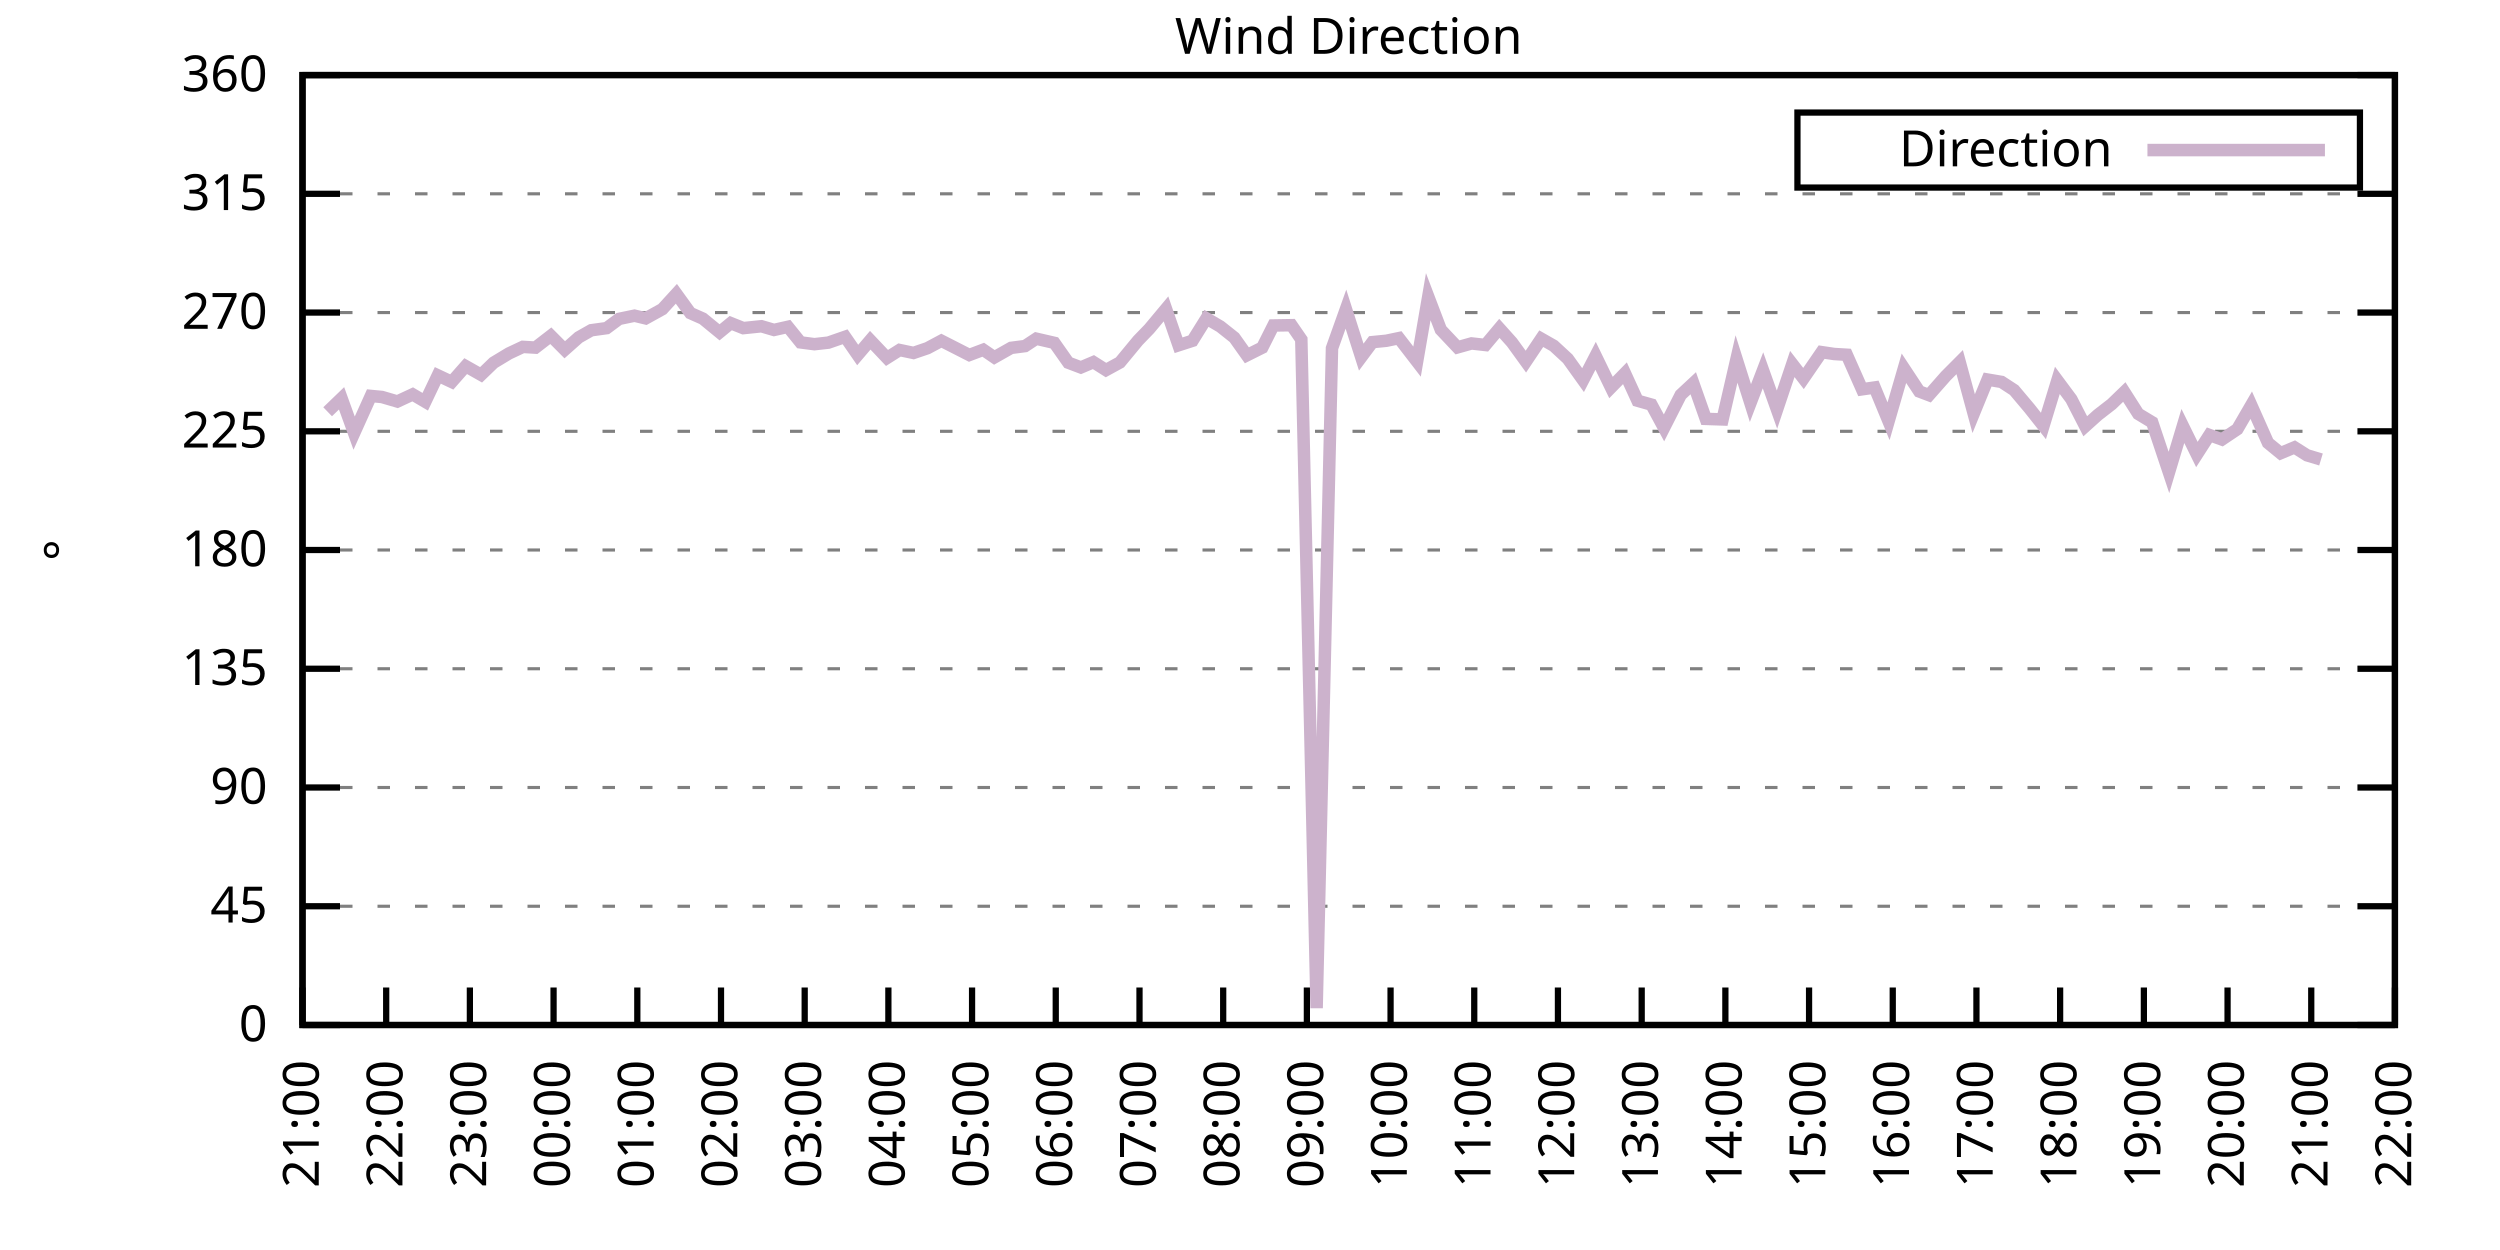
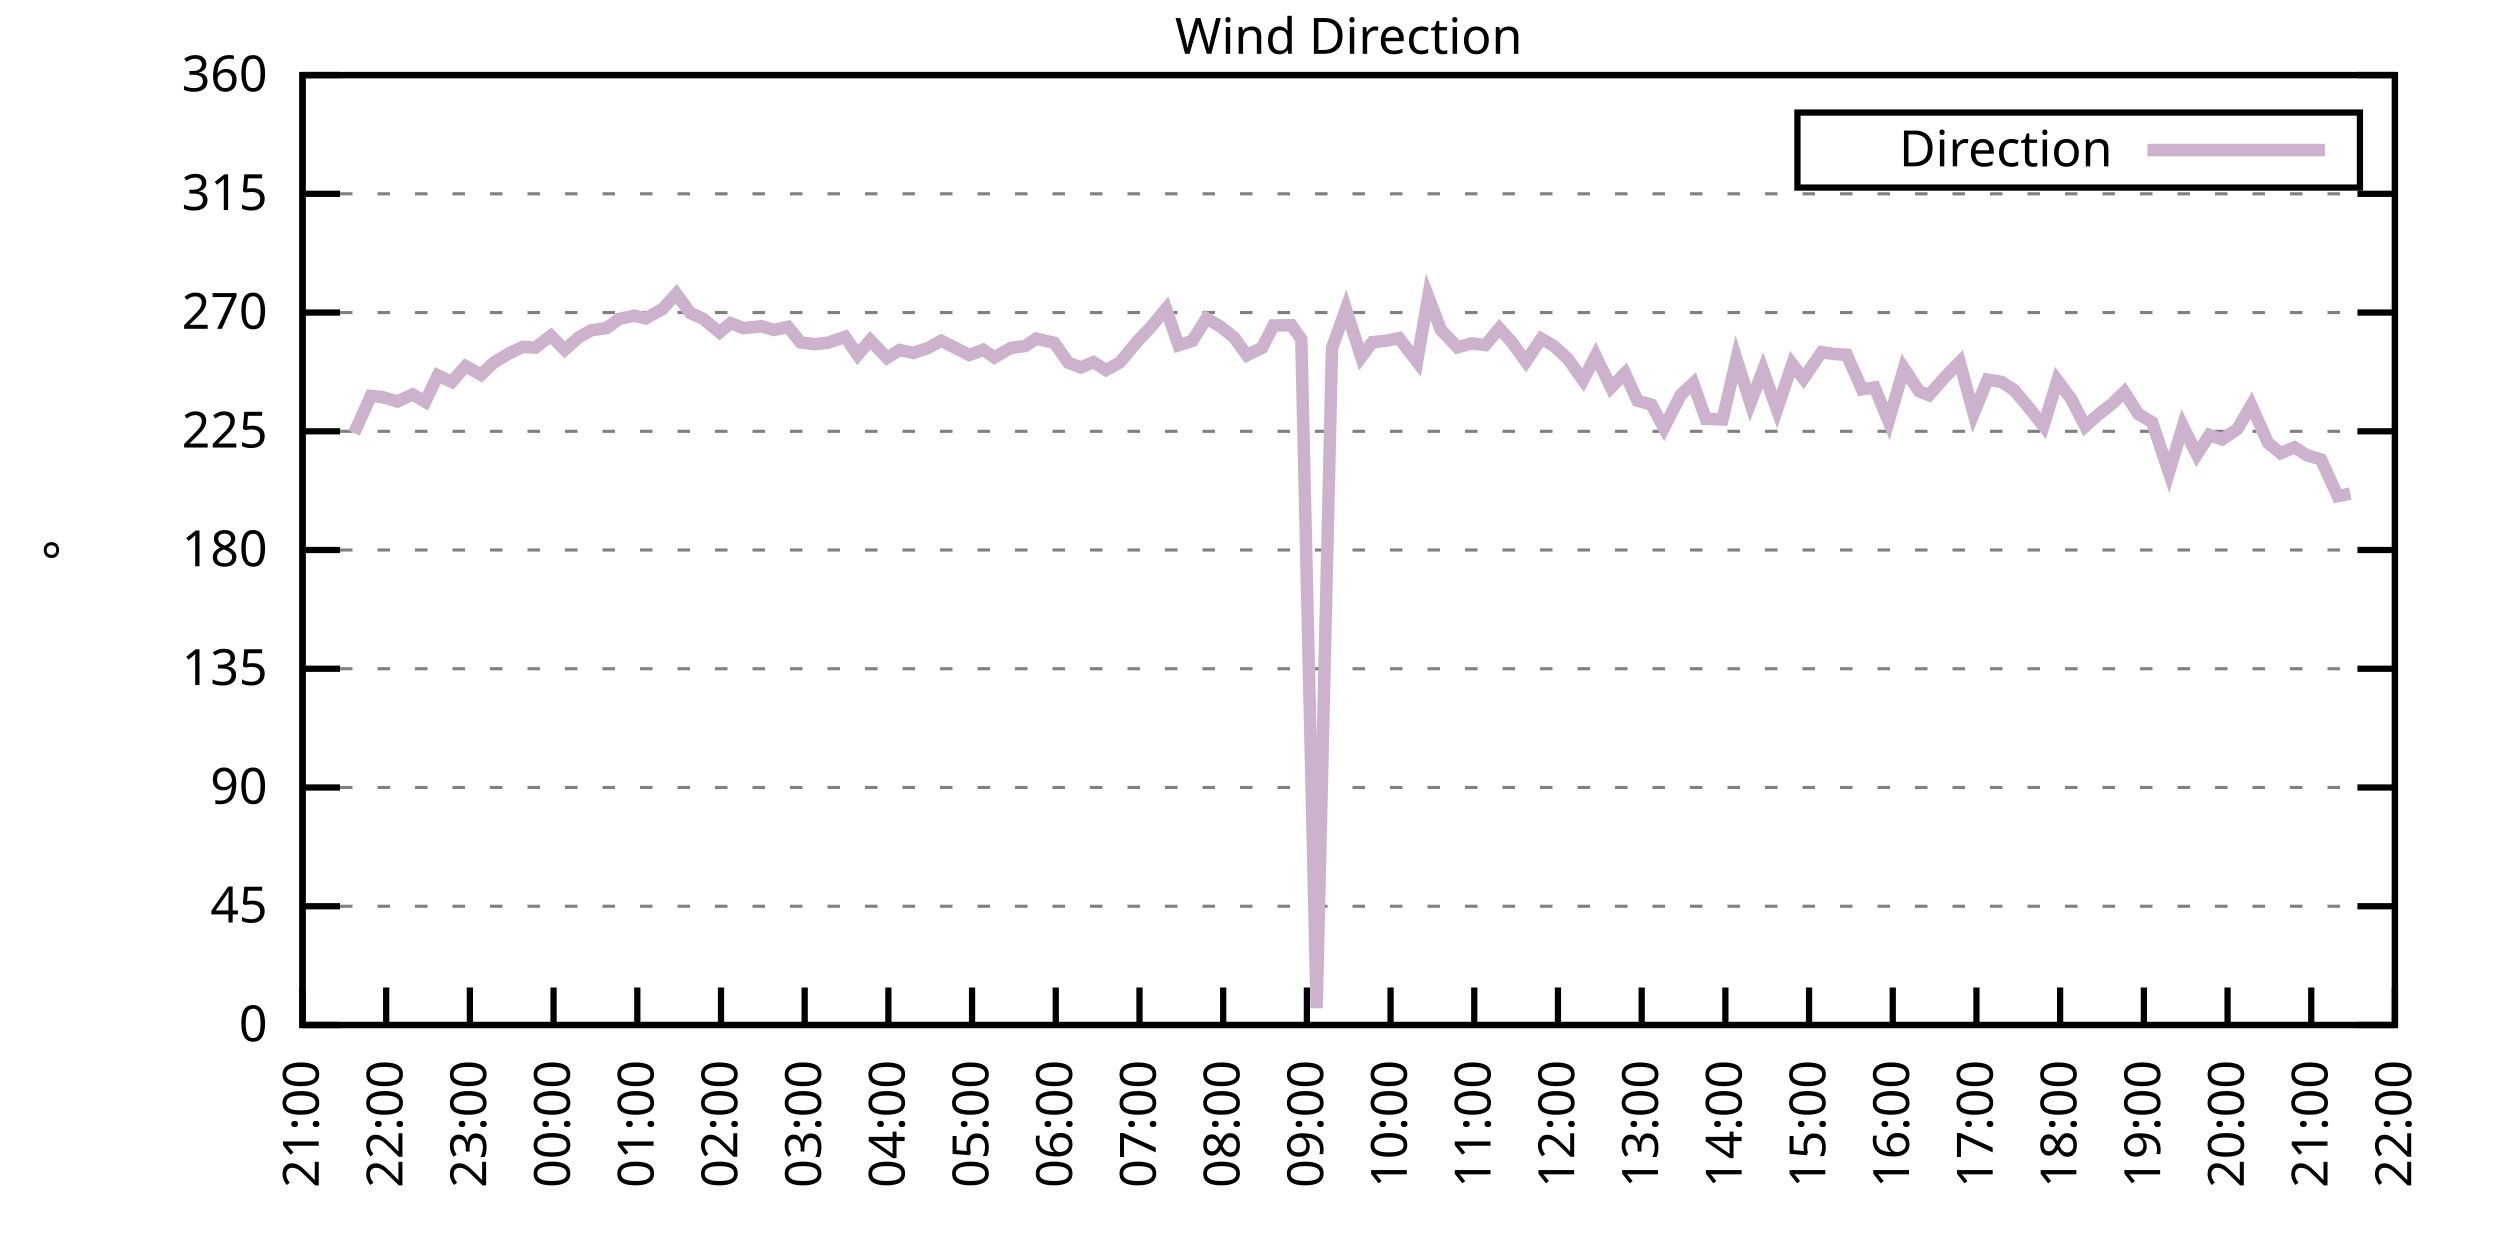
<svg xmlns="http://www.w3.org/2000/svg" xmlns:xlink="http://www.w3.org/1999/xlink" width="400" height="200" viewBox="0 0 400 200">
  <g id="gnuplot_canvas">
    <rect x="0" y="0" width="400" height="200" fill="none" />
    <defs>
      <circle id="gpDot" r="0.5" stroke-width="0.5" stroke="currentColor" />
      <path id="gpPt0" stroke-width="0.333" stroke="currentColor" d="M-1,0 h2 M0,-1 v2" />
      <path id="gpPt1" stroke-width="0.333" stroke="currentColor" d="M-1,-1 L1,1 M1,-1 L-1,1" />
      <path id="gpPt2" stroke-width="0.333" stroke="currentColor" d="M-1,0 L1,0 M0,-1 L0,1 M-1,-1 L1,1 M-1,1 L1,-1" />
      <rect id="gpPt3" stroke-width="0.333" stroke="currentColor" x="-1" y="-1" width="2" height="2" />
      <rect id="gpPt4" stroke-width="0.333" stroke="currentColor" fill="currentColor" x="-1" y="-1" width="2" height="2" />
      <circle id="gpPt5" stroke-width="0.333" stroke="currentColor" cx="0" cy="0" r="1" />
      <use xlink:href="#gpPt5" id="gpPt6" fill="currentColor" stroke="none" />
      <path id="gpPt7" stroke-width="0.333" stroke="currentColor" d="M0,-1.33 L-1.33,0.67 L1.33,0.67 z" />
      <use xlink:href="#gpPt7" id="gpPt8" fill="currentColor" stroke="none" />
      <use xlink:href="#gpPt7" id="gpPt9" stroke="currentColor" transform="rotate(180)" />
      <use xlink:href="#gpPt9" id="gpPt10" fill="currentColor" stroke="none" />
      <use xlink:href="#gpPt3" id="gpPt11" stroke="currentColor" transform="rotate(45)" />
      <use xlink:href="#gpPt11" id="gpPt12" fill="currentColor" stroke="none" />
      <path id="gpPt13" stroke-width="0.333" stroke="currentColor" d="M0,1.330 L1.265,0.411 L0.782,-1.067 L-0.782,-1.076 L-1.265,0.411 z" />
      <use xlink:href="#gpPt13" id="gpPt14" fill="currentColor" stroke="none" />
      <filter id="textbox" filterUnits="objectBoundingBox" x="0" y="0" height="1" width="1">
        <feFlood flood-color="white" flood-opacity="1" result="bgnd" />
        <feComposite in="SourceGraphic" in2="bgnd" operator="atop" />
      </filter>
      <filter id="greybox" filterUnits="objectBoundingBox" x="0" y="0" height="1" width="1">
        <feFlood flood-color="lightgrey" flood-opacity="1" result="grey" />
        <feComposite in="SourceGraphic" in2="grey" operator="atop" />
      </filter>
    </defs>
    <g fill="none" color="white" stroke="currentColor" stroke-width="1.00" stroke-linecap="butt" stroke-linejoin="miter">
</g>
    <g fill="none" color="black" stroke="currentColor" stroke-width="1.00" stroke-linecap="butt" stroke-linejoin="miter">
      <g stroke="none" shape-rendering="crispEdges">
        <polygon fill="rgb(255, 255, 255)" points="48.40,164.00 383.18,164.00 383.18,12.02 48.40,12.02 " />
      </g>
    </g>
    <g fill="none" color="black" stroke="currentColor" stroke-width="1.00" stroke-linecap="butt" stroke-linejoin="miter">
</g>
    <g fill="none" color="black" stroke="black" stroke-width="0.50" stroke-linecap="butt" stroke-linejoin="miter">
</g>
    <g fill="none" color="gray" stroke="currentColor" stroke-width="0.50" stroke-linecap="butt" stroke-linejoin="miter">
      <path stroke="gray" stroke-dasharray="2,4" class="gridline" d="M48.40,164.00 L383.19,164.00  " />
    </g>
    <g fill="none" color="gray" stroke="gray" stroke-width="1.00" stroke-linecap="butt" stroke-linejoin="miter">
</g>
    <g fill="none" color="black" stroke="currentColor" stroke-width="1.00" stroke-linecap="butt" stroke-linejoin="miter">
      <path stroke="black" d="M48.40,164.00 L54.40,164.00 M383.19,164.00 L377.19,164.00  " />
      <g transform="translate(42.80,166.60)" stroke="none" fill="black" font-family="Sans" font-size="8.00" text-anchor="end">
        <text>
          <tspan font-family="Sans"> 0</tspan>
        </text>
      </g>
    </g>
    <g fill="none" color="black" stroke="currentColor" stroke-width="1.00" stroke-linecap="butt" stroke-linejoin="miter">
</g>
    <g fill="none" color="black" stroke="black" stroke-width="0.50" stroke-linecap="butt" stroke-linejoin="miter">
</g>
    <g fill="none" color="gray" stroke="currentColor" stroke-width="0.50" stroke-linecap="butt" stroke-linejoin="miter">
      <path stroke="gray" stroke-dasharray="2,4" class="gridline" d="M48.40,145.00 L383.19,145.00  " />
    </g>
    <g fill="none" color="gray" stroke="gray" stroke-width="1.00" stroke-linecap="butt" stroke-linejoin="miter">
</g>
    <g fill="none" color="black" stroke="currentColor" stroke-width="1.00" stroke-linecap="butt" stroke-linejoin="miter">
      <path stroke="black" d="M48.40,145.00 L54.40,145.00 M383.19,145.00 L377.19,145.00  " />
      <g transform="translate(42.80,147.60)" stroke="none" fill="black" font-family="Sans" font-size="8.00" text-anchor="end">
        <text>
          <tspan font-family="Sans"> 45</tspan>
        </text>
      </g>
    </g>
    <g fill="none" color="black" stroke="currentColor" stroke-width="1.00" stroke-linecap="butt" stroke-linejoin="miter">
</g>
    <g fill="none" color="black" stroke="black" stroke-width="0.50" stroke-linecap="butt" stroke-linejoin="miter">
</g>
    <g fill="none" color="gray" stroke="currentColor" stroke-width="0.50" stroke-linecap="butt" stroke-linejoin="miter">
      <path stroke="gray" stroke-dasharray="2,4" class="gridline" d="M48.40,126.00 L383.19,126.00  " />
    </g>
    <g fill="none" color="gray" stroke="gray" stroke-width="1.00" stroke-linecap="butt" stroke-linejoin="miter">
</g>
    <g fill="none" color="black" stroke="currentColor" stroke-width="1.00" stroke-linecap="butt" stroke-linejoin="miter">
      <path stroke="black" d="M48.40,126.00 L54.40,126.00 M383.19,126.00 L377.19,126.00  " />
      <g transform="translate(42.80,128.60)" stroke="none" fill="black" font-family="Sans" font-size="8.00" text-anchor="end">
        <text>
          <tspan font-family="Sans"> 90</tspan>
        </text>
      </g>
    </g>
    <g fill="none" color="black" stroke="currentColor" stroke-width="1.00" stroke-linecap="butt" stroke-linejoin="miter">
</g>
    <g fill="none" color="black" stroke="black" stroke-width="0.50" stroke-linecap="butt" stroke-linejoin="miter">
</g>
    <g fill="none" color="gray" stroke="currentColor" stroke-width="0.50" stroke-linecap="butt" stroke-linejoin="miter">
      <path stroke="gray" stroke-dasharray="2,4" class="gridline" d="M48.40,107.00 L383.19,107.00  " />
    </g>
    <g fill="none" color="gray" stroke="gray" stroke-width="1.00" stroke-linecap="butt" stroke-linejoin="miter">
</g>
    <g fill="none" color="black" stroke="currentColor" stroke-width="1.00" stroke-linecap="butt" stroke-linejoin="miter">
      <path stroke="black" d="M48.40,107.00 L54.40,107.00 M383.19,107.00 L377.19,107.00  " />
      <g transform="translate(42.80,109.60)" stroke="none" fill="black" font-family="Sans" font-size="8.00" text-anchor="end">
        <text>
          <tspan font-family="Sans"> 135</tspan>
        </text>
      </g>
    </g>
    <g fill="none" color="black" stroke="currentColor" stroke-width="1.00" stroke-linecap="butt" stroke-linejoin="miter">
</g>
    <g fill="none" color="black" stroke="black" stroke-width="0.50" stroke-linecap="butt" stroke-linejoin="miter">
</g>
    <g fill="none" color="gray" stroke="currentColor" stroke-width="0.50" stroke-linecap="butt" stroke-linejoin="miter">
      <path stroke="gray" stroke-dasharray="2,4" class="gridline" d="M48.40,88.00 L383.19,88.00  " />
    </g>
    <g fill="none" color="gray" stroke="gray" stroke-width="1.00" stroke-linecap="butt" stroke-linejoin="miter">
</g>
    <g fill="none" color="black" stroke="currentColor" stroke-width="1.00" stroke-linecap="butt" stroke-linejoin="miter">
      <path stroke="black" d="M48.40,88.00 L54.40,88.00 M383.19,88.00 L377.19,88.00  " />
      <g transform="translate(42.80,90.60)" stroke="none" fill="black" font-family="Sans" font-size="8.00" text-anchor="end">
        <text>
          <tspan font-family="Sans"> 180</tspan>
        </text>
      </g>
    </g>
    <g fill="none" color="black" stroke="currentColor" stroke-width="1.00" stroke-linecap="butt" stroke-linejoin="miter">
</g>
    <g fill="none" color="black" stroke="black" stroke-width="0.50" stroke-linecap="butt" stroke-linejoin="miter">
</g>
    <g fill="none" color="gray" stroke="currentColor" stroke-width="0.50" stroke-linecap="butt" stroke-linejoin="miter">
      <path stroke="gray" stroke-dasharray="2,4" class="gridline" d="M48.40,69.01 L383.19,69.01  " />
    </g>
    <g fill="none" color="gray" stroke="gray" stroke-width="1.00" stroke-linecap="butt" stroke-linejoin="miter">
</g>
    <g fill="none" color="black" stroke="currentColor" stroke-width="1.00" stroke-linecap="butt" stroke-linejoin="miter">
      <path stroke="black" d="M48.40,69.01 L54.40,69.01 M383.19,69.01 L377.19,69.01  " />
      <g transform="translate(42.80,71.61)" stroke="none" fill="black" font-family="Sans" font-size="8.00" text-anchor="end">
        <text>
          <tspan font-family="Sans"> 225</tspan>
        </text>
      </g>
    </g>
    <g fill="none" color="black" stroke="currentColor" stroke-width="1.00" stroke-linecap="butt" stroke-linejoin="miter">
</g>
    <g fill="none" color="black" stroke="black" stroke-width="0.50" stroke-linecap="butt" stroke-linejoin="miter">
</g>
    <g fill="none" color="gray" stroke="currentColor" stroke-width="0.50" stroke-linecap="butt" stroke-linejoin="miter">
      <path stroke="gray" stroke-dasharray="2,4" class="gridline" d="M48.40,50.01 L383.19,50.01  " />
    </g>
    <g fill="none" color="gray" stroke="gray" stroke-width="1.00" stroke-linecap="butt" stroke-linejoin="miter">
</g>
    <g fill="none" color="black" stroke="currentColor" stroke-width="1.00" stroke-linecap="butt" stroke-linejoin="miter">
      <path stroke="black" d="M48.40,50.01 L54.40,50.01 M383.19,50.01 L377.19,50.01  " />
      <g transform="translate(42.80,52.61)" stroke="none" fill="black" font-family="Sans" font-size="8.00" text-anchor="end">
        <text>
          <tspan font-family="Sans"> 270</tspan>
        </text>
      </g>
    </g>
    <g fill="none" color="black" stroke="currentColor" stroke-width="1.00" stroke-linecap="butt" stroke-linejoin="miter">
</g>
    <g fill="none" color="black" stroke="black" stroke-width="0.50" stroke-linecap="butt" stroke-linejoin="miter">
</g>
    <g fill="none" color="gray" stroke="currentColor" stroke-width="0.50" stroke-linecap="butt" stroke-linejoin="miter">
      <path stroke="gray" stroke-dasharray="2,4" class="gridline" d="M48.40,31.01 L383.19,31.01  " />
    </g>
    <g fill="none" color="gray" stroke="gray" stroke-width="1.00" stroke-linecap="butt" stroke-linejoin="miter">
</g>
    <g fill="none" color="black" stroke="currentColor" stroke-width="1.00" stroke-linecap="butt" stroke-linejoin="miter">
      <path stroke="black" d="M48.40,31.01 L54.40,31.01 M383.19,31.01 L377.19,31.01  " />
      <g transform="translate(42.80,33.61)" stroke="none" fill="black" font-family="Sans" font-size="8.00" text-anchor="end">
        <text>
          <tspan font-family="Sans"> 315</tspan>
        </text>
      </g>
    </g>
    <g fill="none" color="black" stroke="currentColor" stroke-width="1.00" stroke-linecap="butt" stroke-linejoin="miter">
</g>
    <g fill="none" color="black" stroke="black" stroke-width="0.50" stroke-linecap="butt" stroke-linejoin="miter">
</g>
    <g fill="none" color="gray" stroke="currentColor" stroke-width="0.50" stroke-linecap="butt" stroke-linejoin="miter">
      <path stroke="gray" stroke-dasharray="2,4" class="gridline" d="M48.40,12.01 L383.19,12.01  " />
    </g>
    <g fill="none" color="gray" stroke="gray" stroke-width="1.00" stroke-linecap="butt" stroke-linejoin="miter">
</g>
    <g fill="none" color="black" stroke="currentColor" stroke-width="1.00" stroke-linecap="butt" stroke-linejoin="miter">
      <path stroke="black" d="M48.40,12.01 L54.40,12.01 M383.19,12.01 L377.19,12.01  " />
      <g transform="translate(42.80,14.61)" stroke="none" fill="black" font-family="Sans" font-size="8.00" text-anchor="end">
        <text>
          <tspan font-family="Sans"> 360</tspan>
        </text>
      </g>
    </g>
    <g fill="none" color="black" stroke="currentColor" stroke-width="1.00" stroke-linecap="butt" stroke-linejoin="miter">
      <path stroke="black" d="M48.40,164.00 L48.40,158.00  " />
      <g transform="translate(51.00,169.60) rotate(270.00)" stroke="none" fill="black" font-family="Sans" font-size="8.00" text-anchor="end">
        <text>
          <tspan font-family="Sans">21:00</tspan>
        </text>
      </g>
    </g>
    <g fill="none" color="black" stroke="currentColor" stroke-width="1.00" stroke-linecap="butt" stroke-linejoin="miter">
      <path stroke="black" d="M61.79,164.00 L61.79,158.00  " />
      <g transform="translate(64.39,169.60) rotate(270.00)" stroke="none" fill="black" font-family="Sans" font-size="8.00" text-anchor="end">
        <text>
          <tspan font-family="Sans">22:00</tspan>
        </text>
      </g>
    </g>
    <g fill="none" color="black" stroke="currentColor" stroke-width="1.00" stroke-linecap="butt" stroke-linejoin="miter">
      <path stroke="black" d="M75.18,164.00 L75.18,158.00  " />
      <g transform="translate(77.78,169.60) rotate(270.00)" stroke="none" fill="black" font-family="Sans" font-size="8.00" text-anchor="end">
        <text>
          <tspan font-family="Sans">23:00</tspan>
        </text>
      </g>
    </g>
    <g fill="none" color="black" stroke="currentColor" stroke-width="1.00" stroke-linecap="butt" stroke-linejoin="miter">
      <path stroke="black" d="M88.57,164.00 L88.57,158.00  " />
      <g transform="translate(91.17,169.60) rotate(270.00)" stroke="none" fill="black" font-family="Sans" font-size="8.00" text-anchor="end">
        <text>
          <tspan font-family="Sans">00:00</tspan>
        </text>
      </g>
    </g>
    <g fill="none" color="black" stroke="currentColor" stroke-width="1.00" stroke-linecap="butt" stroke-linejoin="miter">
      <path stroke="black" d="M101.97,164.00 L101.97,158.00  " />
      <g transform="translate(104.57,169.60) rotate(270.00)" stroke="none" fill="black" font-family="Sans" font-size="8.00" text-anchor="end">
        <text>
          <tspan font-family="Sans">01:00</tspan>
        </text>
      </g>
    </g>
    <g fill="none" color="black" stroke="currentColor" stroke-width="1.00" stroke-linecap="butt" stroke-linejoin="miter">
      <path stroke="black" d="M115.36,164.00 L115.36,158.00  " />
      <g transform="translate(117.96,169.60) rotate(270.00)" stroke="none" fill="black" font-family="Sans" font-size="8.00" text-anchor="end">
        <text>
          <tspan font-family="Sans">02:00</tspan>
        </text>
      </g>
    </g>
    <g fill="none" color="black" stroke="currentColor" stroke-width="1.00" stroke-linecap="butt" stroke-linejoin="miter">
      <path stroke="black" d="M128.75,164.00 L128.75,158.00  " />
      <g transform="translate(131.35,169.60) rotate(270.00)" stroke="none" fill="black" font-family="Sans" font-size="8.00" text-anchor="end">
        <text>
          <tspan font-family="Sans">03:00</tspan>
        </text>
      </g>
    </g>
    <g fill="none" color="black" stroke="currentColor" stroke-width="1.00" stroke-linecap="butt" stroke-linejoin="miter">
      <path stroke="black" d="M142.14,164.00 L142.14,158.00  " />
      <g transform="translate(144.74,169.60) rotate(270.00)" stroke="none" fill="black" font-family="Sans" font-size="8.00" text-anchor="end">
        <text>
          <tspan font-family="Sans">04:00</tspan>
        </text>
      </g>
    </g>
    <g fill="none" color="black" stroke="currentColor" stroke-width="1.00" stroke-linecap="butt" stroke-linejoin="miter">
      <path stroke="black" d="M155.53,164.00 L155.53,158.00  " />
      <g transform="translate(158.13,169.60) rotate(270.00)" stroke="none" fill="black" font-family="Sans" font-size="8.00" text-anchor="end">
        <text>
          <tspan font-family="Sans">05:00</tspan>
        </text>
      </g>
    </g>
    <g fill="none" color="black" stroke="currentColor" stroke-width="1.00" stroke-linecap="butt" stroke-linejoin="miter">
      <path stroke="black" d="M168.92,164.00 L168.92,158.00  " />
      <g transform="translate(171.52,169.60) rotate(270.00)" stroke="none" fill="black" font-family="Sans" font-size="8.00" text-anchor="end">
        <text>
          <tspan font-family="Sans">06:00</tspan>
        </text>
      </g>
    </g>
    <g fill="none" color="black" stroke="currentColor" stroke-width="1.00" stroke-linecap="butt" stroke-linejoin="miter">
      <path stroke="black" d="M182.32,164.00 L182.32,158.00  " />
      <g transform="translate(184.92,169.60) rotate(270.00)" stroke="none" fill="black" font-family="Sans" font-size="8.00" text-anchor="end">
        <text>
          <tspan font-family="Sans">07:00</tspan>
        </text>
      </g>
    </g>
    <g fill="none" color="black" stroke="currentColor" stroke-width="1.00" stroke-linecap="butt" stroke-linejoin="miter">
      <path stroke="black" d="M195.71,164.00 L195.71,158.00  " />
      <g transform="translate(198.31,169.60) rotate(270.00)" stroke="none" fill="black" font-family="Sans" font-size="8.00" text-anchor="end">
        <text>
          <tspan font-family="Sans">08:00</tspan>
        </text>
      </g>
    </g>
    <g fill="none" color="black" stroke="currentColor" stroke-width="1.00" stroke-linecap="butt" stroke-linejoin="miter">
      <path stroke="black" d="M209.10,164.00 L209.10,158.00  " />
      <g transform="translate(211.70,169.60) rotate(270.00)" stroke="none" fill="black" font-family="Sans" font-size="8.00" text-anchor="end">
        <text>
          <tspan font-family="Sans">09:00</tspan>
        </text>
      </g>
    </g>
    <g fill="none" color="black" stroke="currentColor" stroke-width="1.00" stroke-linecap="butt" stroke-linejoin="miter">
      <path stroke="black" d="M222.49,164.00 L222.49,158.00  " />
      <g transform="translate(225.09,169.60) rotate(270.00)" stroke="none" fill="black" font-family="Sans" font-size="8.00" text-anchor="end">
        <text>
          <tspan font-family="Sans">10:00</tspan>
        </text>
      </g>
    </g>
    <g fill="none" color="black" stroke="currentColor" stroke-width="1.00" stroke-linecap="butt" stroke-linejoin="miter">
      <path stroke="black" d="M235.88,164.00 L235.88,158.00  " />
      <g transform="translate(238.48,169.60) rotate(270.00)" stroke="none" fill="black" font-family="Sans" font-size="8.00" text-anchor="end">
        <text>
          <tspan font-family="Sans">11:00</tspan>
        </text>
      </g>
    </g>
    <g fill="none" color="black" stroke="currentColor" stroke-width="1.00" stroke-linecap="butt" stroke-linejoin="miter">
      <path stroke="black" d="M249.27,164.00 L249.27,158.00  " />
      <g transform="translate(251.87,169.60) rotate(270.00)" stroke="none" fill="black" font-family="Sans" font-size="8.00" text-anchor="end">
        <text>
          <tspan font-family="Sans">12:00</tspan>
        </text>
      </g>
    </g>
    <g fill="none" color="black" stroke="currentColor" stroke-width="1.00" stroke-linecap="butt" stroke-linejoin="miter">
      <path stroke="black" d="M262.67,164.00 L262.67,158.00  " />
      <g transform="translate(265.27,169.60) rotate(270.00)" stroke="none" fill="black" font-family="Sans" font-size="8.00" text-anchor="end">
        <text>
          <tspan font-family="Sans">13:00</tspan>
        </text>
      </g>
    </g>
    <g fill="none" color="black" stroke="currentColor" stroke-width="1.00" stroke-linecap="butt" stroke-linejoin="miter">
      <path stroke="black" d="M276.06,164.00 L276.06,158.00  " />
      <g transform="translate(278.66,169.60) rotate(270.00)" stroke="none" fill="black" font-family="Sans" font-size="8.00" text-anchor="end">
        <text>
          <tspan font-family="Sans">14:00</tspan>
        </text>
      </g>
    </g>
    <g fill="none" color="black" stroke="currentColor" stroke-width="1.00" stroke-linecap="butt" stroke-linejoin="miter">
      <path stroke="black" d="M289.45,164.00 L289.45,158.00  " />
      <g transform="translate(292.05,169.60) rotate(270.00)" stroke="none" fill="black" font-family="Sans" font-size="8.00" text-anchor="end">
        <text>
          <tspan font-family="Sans">15:00</tspan>
        </text>
      </g>
    </g>
    <g fill="none" color="black" stroke="currentColor" stroke-width="1.00" stroke-linecap="butt" stroke-linejoin="miter">
      <path stroke="black" d="M302.84,164.00 L302.84,158.00  " />
      <g transform="translate(305.44,169.60) rotate(270.00)" stroke="none" fill="black" font-family="Sans" font-size="8.00" text-anchor="end">
        <text>
          <tspan font-family="Sans">16:00</tspan>
        </text>
      </g>
    </g>
    <g fill="none" color="black" stroke="currentColor" stroke-width="1.00" stroke-linecap="butt" stroke-linejoin="miter">
      <path stroke="black" d="M316.23,164.00 L316.23,158.00  " />
      <g transform="translate(318.83,169.60) rotate(270.00)" stroke="none" fill="black" font-family="Sans" font-size="8.00" text-anchor="end">
        <text>
          <tspan font-family="Sans">17:00</tspan>
        </text>
      </g>
    </g>
    <g fill="none" color="black" stroke="currentColor" stroke-width="1.00" stroke-linecap="butt" stroke-linejoin="miter">
      <path stroke="black" d="M329.62,164.00 L329.62,158.00  " />
      <g transform="translate(332.22,169.60) rotate(270.00)" stroke="none" fill="black" font-family="Sans" font-size="8.00" text-anchor="end">
        <text>
          <tspan font-family="Sans">18:00</tspan>
        </text>
      </g>
    </g>
    <g fill="none" color="black" stroke="currentColor" stroke-width="1.00" stroke-linecap="butt" stroke-linejoin="miter">
      <path stroke="black" d="M343.02,164.00 L343.02,158.00  " />
      <g transform="translate(345.62,169.60) rotate(270.00)" stroke="none" fill="black" font-family="Sans" font-size="8.00" text-anchor="end">
        <text>
          <tspan font-family="Sans">19:00</tspan>
        </text>
      </g>
    </g>
    <g fill="none" color="black" stroke="currentColor" stroke-width="1.00" stroke-linecap="butt" stroke-linejoin="miter">
      <path stroke="black" d="M356.41,164.00 L356.41,158.00  " />
      <g transform="translate(359.01,169.60) rotate(270.00)" stroke="none" fill="black" font-family="Sans" font-size="8.00" text-anchor="end">
        <text>
          <tspan font-family="Sans">20:00</tspan>
        </text>
      </g>
    </g>
    <g fill="none" color="black" stroke="currentColor" stroke-width="1.00" stroke-linecap="butt" stroke-linejoin="miter">
      <path stroke="black" d="M369.80,164.00 L369.80,158.00  " />
      <g transform="translate(372.40,169.60) rotate(270.00)" stroke="none" fill="black" font-family="Sans" font-size="8.00" text-anchor="end">
        <text>
          <tspan font-family="Sans">21:00</tspan>
        </text>
      </g>
    </g>
    <g fill="none" color="black" stroke="currentColor" stroke-width="1.00" stroke-linecap="butt" stroke-linejoin="miter">
      <path stroke="black" d="M383.19,164.00 L383.19,158.00  " />
      <g transform="translate(385.79,169.60) rotate(270.00)" stroke="none" fill="black" font-family="Sans" font-size="8.00" text-anchor="end">
        <text>
          <tspan font-family="Sans">22:00</tspan>
        </text>
      </g>
    </g>
    <g fill="none" color="black" stroke="currentColor" stroke-width="1.00" stroke-linecap="butt" stroke-linejoin="miter">
</g>
    <g fill="none" color="black" stroke="currentColor" stroke-width="1.00" stroke-linecap="butt" stroke-linejoin="miter">
      <path stroke="black" d="M48.40,12.01 L48.40,164.00 L383.19,164.00 L383.19,12.01 L48.40,12.01 Z  " />
    </g>
    <g fill="none" color="black" stroke="currentColor" stroke-width="1.00" stroke-linecap="butt" stroke-linejoin="miter">
</g>
    <g fill="none" color="black" stroke="currentColor" stroke-width="1.00" stroke-linecap="butt" stroke-linejoin="miter">
      <path stroke="black" d="M287.59,30.01 L287.59,18.01 L377.59,18.01 L377.59,30.01 L287.59,30.01 Z  " />
    </g>
    <g id="Wind_direction_plot_1">
      <g fill="none" color="white" stroke="black" stroke-width="2.00" stroke-linecap="butt" stroke-linejoin="miter">
</g>
      <g fill="none" color="black" stroke="currentColor" stroke-width="2.00" stroke-linecap="butt" stroke-linejoin="miter">
        <g transform="translate(337.99,26.61)" stroke="none" fill="black" font-family="Sans" font-size="8.00" text-anchor="end">
          <text>
            <tspan font-family="Sans">Direction</tspan>
          </text>
        </g>
      </g>
      <g fill="none" color="black" stroke="currentColor" stroke-width="2.00" stroke-linecap="butt" stroke-linejoin="miter">
-         <path stroke="rgb(204, 178, 204)" d="M343.59,24.01 L371.99,24.01 M52.42,65.88 L54.65,63.73 L56.66,69.30 L59.34,63.35 L61.12,63.52 L63.58,64.24   L66.03,63.10 L68.04,64.28 L70.05,60.06 L72.28,61.11 L74.51,58.58 L76.97,59.97 L78.98,58.03 L81.43,56.55   L83.66,55.50 L85.67,55.62 L88.13,53.72 L90.36,55.96 L92.59,53.98 L94.60,52.84 L97.06,52.50 L99.06,51.02   L101.52,50.51 L103.31,50.94 L105.98,49.46 L108.22,47.01 L110.45,50.09 L112.46,50.98 L115.13,53.17 L116.92,51.70   L118.93,52.50 L121.83,52.20 L123.84,52.79 L126.07,52.29 L128.08,54.78 L130.31,55.07 L132.54,54.82 L135.22,53.89   L137.23,56.80 L139.24,54.44 L141.92,57.27 L143.93,56.00 L146.16,56.47 L148.39,55.71 L150.62,54.52 L155.09,56.80   L157.32,55.96 L159.10,57.18 L161.78,55.66 L164.01,55.37 L165.80,54.19 L168.70,54.86 L170.93,58.03 L172.94,58.79   L174.95,57.94 L176.96,59.21 L179.19,57.99 L182.09,54.48 L183.88,52.63 L186.56,49.42 L188.57,55.24 L190.80,54.52   L193.03,50.94 L195.26,52.25 L197.49,54.02 L199.50,56.85 L201.96,55.62 L203.74,52.08 L206.64,52.03 L208.21,54.31   L210.66,161.30 L213.12,55.71 L215.35,49.46 L217.80,57.14 L219.59,54.74 L221.82,54.52 L223.83,54.10 L226.73,57.86   L228.52,47.47 L230.53,52.75 L233.20,55.58 L235.44,54.95 L237.67,55.20 L239.90,52.54 L241.91,54.78 L244.14,57.86   L246.60,54.19 L248.60,55.33 L250.84,57.40 L253.29,60.82 L255.30,56.93 L257.76,62.00 L259.99,59.72 L262.00,64.11   L264.23,64.74 L266.24,68.46 L268.92,63.18 L270.92,61.32 L272.93,67.02 L275.61,67.11 L277.84,57.44 L280.07,64.49   L282.08,59.25 L284.32,65.54 L286.77,58.24 L288.56,60.56 L291.46,56.34 L293.47,56.64 L295.48,56.76 L297.93,62.29   L299.94,62.00 L302.17,67.40 L304.63,58.92 L307.08,62.63 L308.64,63.22 L311.32,60.18 L313.55,57.94 L315.79,66.18   L318.02,60.73 L320.25,61.11 L322.26,62.42 L324.71,65.33 L326.95,68.16 L329.18,60.86 L331.41,63.86 L333.64,68.20   L335.65,66.39 L337.88,64.66 L339.89,62.72 L342.12,66.22 L344.35,67.57 L347.03,75.59 L349.26,68.16 L351.50,72.72   L353.51,69.60 L355.51,70.32 L357.97,68.67 L360.20,64.83 L362.88,70.86 L364.89,72.51 L367.12,71.58 L369.13,72.85   L371.36,73.52  " />
+         <path stroke="rgb(204, 178, 204)" d="M343.59,24.01 L371.99,24.01 M56.66,69.30 L59.34,63.35 L61.12,63.52 L63.58,64.24 L66.03,63.10 L68.04,64.28   L70.05,60.06 L72.28,61.11 L74.51,58.58 L76.97,59.97 L78.98,58.03 L81.43,56.55 L83.66,55.50 L85.67,55.62   L88.13,53.72 L90.36,55.96 L92.59,53.98 L94.60,52.84 L97.06,52.50 L99.06,51.02 L101.52,50.51 L103.31,50.94   L105.98,49.46 L108.22,47.01 L110.45,50.09 L112.46,50.98 L115.13,53.17 L116.92,51.70 L118.93,52.50 L121.83,52.20   L123.84,52.79 L126.07,52.29 L128.08,54.78 L130.31,55.07 L132.54,54.82 L135.22,53.89 L137.23,56.80 L139.24,54.44   L141.92,57.27 L143.93,56.00 L146.16,56.47 L148.39,55.71 L150.62,54.52 L155.09,56.80 L157.32,55.96 L159.10,57.18   L161.78,55.66 L164.01,55.37 L165.80,54.19 L168.70,54.86 L170.93,58.03 L172.94,58.79 L174.95,57.94 L176.96,59.21   L179.19,57.99 L182.09,54.48 L183.88,52.63 L186.56,49.42 L188.57,55.24 L190.80,54.52 L193.03,50.94 L195.26,52.25   L197.49,54.02 L199.50,56.85 L201.96,55.62 L203.74,52.08 L206.64,52.03 L208.21,54.31 L210.66,161.30 L213.12,55.71   L215.35,49.46 L217.80,57.14 L219.59,54.74 L221.82,54.52 L223.83,54.10 L226.73,57.86 L228.52,47.47 L230.53,52.75   L233.20,55.58 L235.44,54.95 L237.67,55.20 L239.90,52.54 L241.91,54.78 L244.14,57.86 L246.60,54.19 L248.60,55.33   L250.84,57.40 L253.29,60.82 L255.30,56.93 L257.76,62.00 L259.99,59.72 L262.00,64.11 L264.23,64.74 L266.24,68.46   L268.92,63.18 L270.92,61.32 L272.93,67.02 L275.61,67.11 L277.84,57.44 L280.07,64.49 L282.08,59.25 L284.32,65.54   L286.77,58.24 L288.56,60.56 L291.46,56.34 L293.47,56.64 L295.48,56.76 L297.93,62.29 L299.94,62.00 L302.17,67.40   L304.63,58.92 L307.08,62.63 L308.64,63.22 L311.32,60.18 L313.55,57.94 L315.79,66.18 L318.02,60.73 L320.25,61.11   L322.26,62.42 L324.71,65.33 L326.95,68.16 L329.18,60.86 L331.41,63.86 L333.64,68.20 L335.65,66.39 L337.88,64.66   L339.89,62.72 L342.12,66.22 L344.35,67.57 L347.03,75.59 L349.26,68.16 L351.50,72.72 L353.51,69.60 L355.51,70.32   L357.97,68.67 L360.20,64.83 L362.88,70.86 L364.89,72.51 L367.12,71.58 L369.13,72.85 L371.36,73.52 L374.04,79.39   L376.05,78.97  " />
      </g>
    </g>
    <g fill="none" color="black" stroke="currentColor" stroke-width="2.00" stroke-linecap="butt" stroke-linejoin="miter">
</g>
    <g fill="none" color="black" stroke="black" stroke-width="1.00" stroke-linecap="butt" stroke-linejoin="miter">
</g>
    <g fill="none" color="black" stroke="currentColor" stroke-width="1.00" stroke-linecap="butt" stroke-linejoin="miter">
      <path stroke="black" d="M48.40,12.01 L48.40,164.00 L383.19,164.00 L383.19,12.01 L48.40,12.01 Z  " />
      <g transform="translate(12.80,88.01) rotate(270.00)" stroke="none" fill="black" font-family="Sans" font-size="8.00" text-anchor="middle">
        <text>
          <tspan font-family="Sans">°</tspan>
        </text>
      </g>
    </g>
    <g fill="none" color="black" stroke="currentColor" stroke-width="1.00" stroke-linecap="butt" stroke-linejoin="miter">
</g>
    <g fill="none" color="black" stroke="currentColor" stroke-width="1.00" stroke-linecap="butt" stroke-linejoin="miter">
      <g transform="translate(215.79,8.61)" stroke="none" fill="black" font-family="Sans" font-size="8.00" text-anchor="middle">
        <text>
          <tspan font-family="Sans">Wind Direction</tspan>
        </text>
      </g>
    </g>
    <g fill="none" color="black" stroke="currentColor" stroke-width="1.00" stroke-linecap="butt" stroke-linejoin="miter">
</g>
  </g>
</svg>
